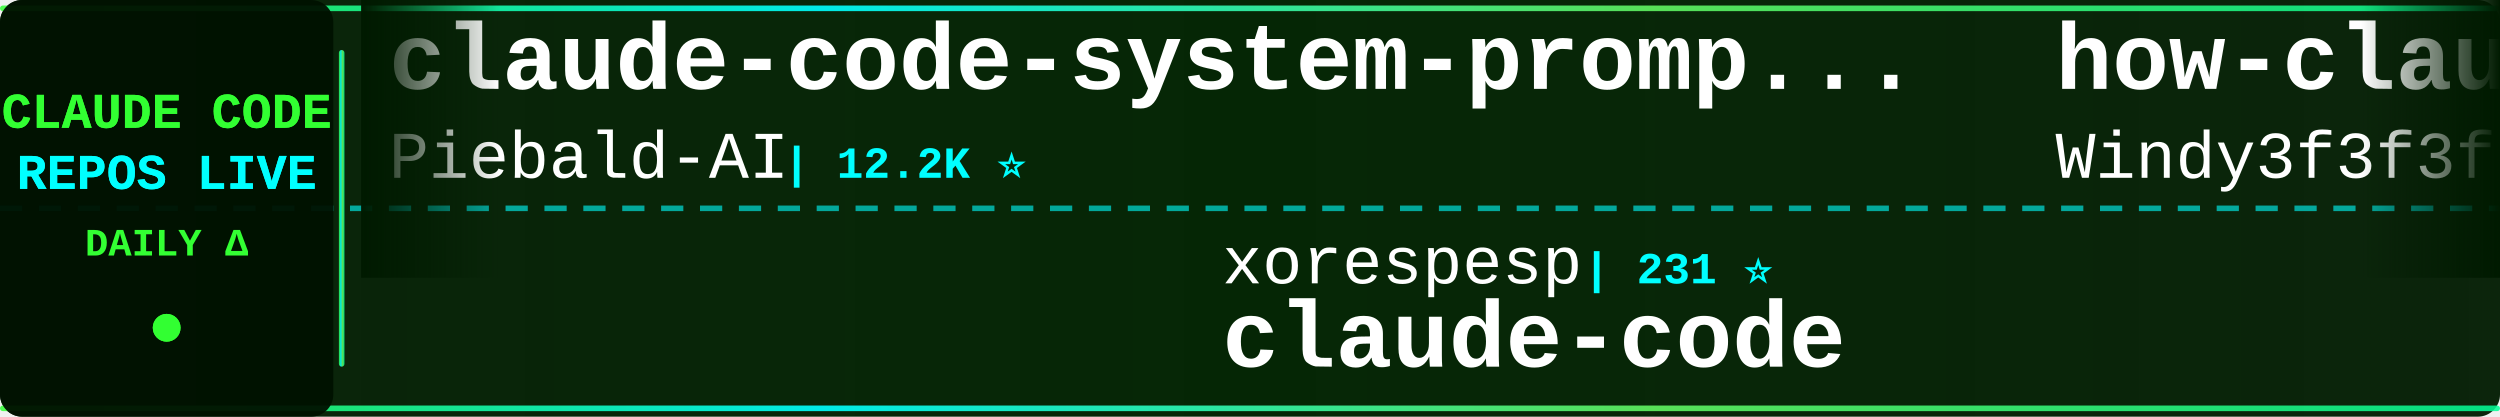
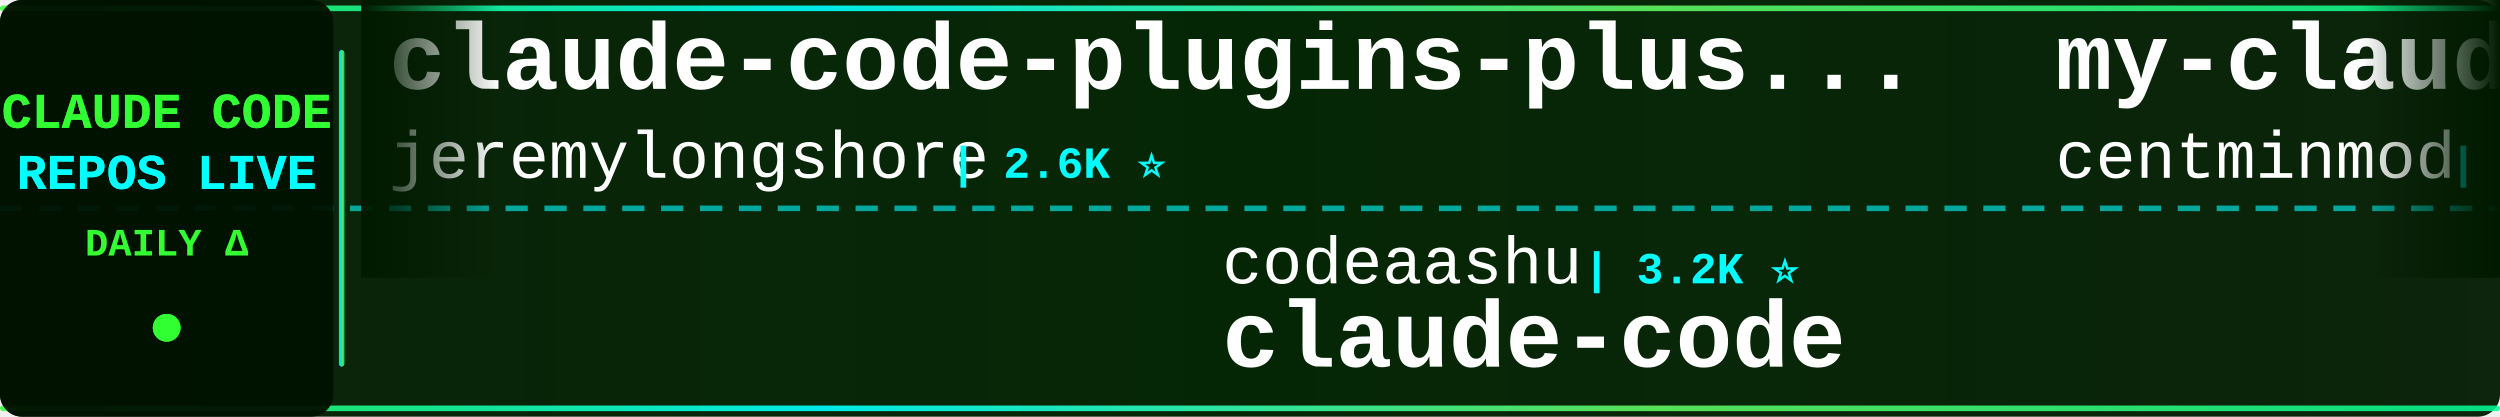
<svg xmlns="http://www.w3.org/2000/svg" width="900" height="150">
  <defs>
    <linearGradient id="tickerBg" x1="0%" y1="0%" x2="100%" y2="0%">
      <stop offset="0%" style="stop-color:#001a00;stop-opacity:0.95" />
      <stop offset="50%" style="stop-color:#002200;stop-opacity:0.98" />
      <stop offset="100%" style="stop-color:#001a00;stop-opacity:0.95" />
    </linearGradient>
    <linearGradient id="borderGrad" x1="0%" y1="0%" x2="100%" y2="0%">
      <stop offset="0%" style="stop-color:#33ff33;stop-opacity:0.85">
        <animate attributeName="stop-opacity" values="0.85;1;0.85" dur="2s" repeatCount="indefinite" />
      </stop>
      <stop offset="33%" style="stop-color:#00ffff;stop-opacity:0.9">
        <animate attributeName="stop-opacity" values="0.9;1;0.9" dur="2.2s" repeatCount="indefinite" />
      </stop>
      <stop offset="66%" style="stop-color:#66ff66;stop-opacity:0.85">
        <animate attributeName="stop-opacity" values="0.85;1;0.85" dur="1.8s" repeatCount="indefinite" />
      </stop>
      <stop offset="100%" style="stop-color:#00ff99;stop-opacity:0.85">
        <animate attributeName="stop-opacity" values="0.85;1;0.85" dur="2s" repeatCount="indefinite" />
      </stop>
    </linearGradient>
    <filter id="textGlow">
      <feGaussianBlur stdDeviation="0.1" result="coloredBlur" />
      <feMerge>
        <feMergeNode in="coloredBlur" />
        <feMergeNode in="SourceGraphic" />
      </feMerge>
    </filter>
    <filter id="metricGlow">
      <feGaussianBlur stdDeviation="0.2" result="coloredBlur" />
      <feMerge>
        <feMergeNode in="coloredBlur" />
        <feMergeNode in="SourceGraphic" />
      </feMerge>
    </filter>
    <linearGradient id="leftFade" x1="0%" y1="0%" x2="100%" y2="0%">
      <stop offset="0%" style="stop-color:#001a00;stop-opacity:1" />
      <stop offset="100%" style="stop-color:#001a00;stop-opacity:0" />
    </linearGradient>
    <linearGradient id="rightFade" x1="0%" y1="0%" x2="100%" y2="0%">
      <stop offset="0%" style="stop-color:#001a00;stop-opacity:0" />
      <stop offset="100%" style="stop-color:#001a00;stop-opacity:1" />
    </linearGradient>
  </defs>
  <rect width="900" height="150" fill="url(#tickerBg)" rx="8" />
  <rect x="0" y="2" width="900" height="2" fill="url(#borderGrad)" rx="1" />
  <rect x="0" y="146" width="900" height="2" fill="url(#borderGrad)" rx="1" />
  <line x1="0" y1="75" x2="900" y2="75" stroke="#00ffff" stroke-width="2" stroke-dasharray="8 6" opacity="0.6" />
  <rect x="0" y="0" width="120" height="150" fill="#001100" opacity="0.95" rx="8" />
  <text x="60" y="46" font-family="'Courier New', monospace" font-size="18" font-weight="bold" fill="#33ff33" text-anchor="middle" filter="url(#textGlow)">
    CLAUDE CODE
  </text>
  <text x="60" y="68" font-family="'Courier New', monospace" font-size="18" font-weight="bold" fill="#00ffff" text-anchor="middle" filter="url(#textGlow)">
    REPOS LIVE
  </text>
  <text x="60" y="92" font-family="'Courier New', monospace" font-size="14" font-weight="bold" fill="#33ff33" text-anchor="middle">
    DAILY Δ
  </text>
  <circle cx="60" cy="118" r="5" fill="#33ff33" filter="url(#metricGlow)">
    <animate attributeName="r" values="4;6;4" dur="1.5s" repeatCount="indefinite" />
    <animate attributeName="opacity" values="0.6;1;0.6" dur="1.5s" repeatCount="indefinite" />
  </circle>
  <rect x="122" y="18" width="2" height="114" fill="url(#borderGrad)" rx="1" />
  <clipPath id="tickerClip">
    <rect x="130" y="0" width="770" height="150" />
  </clipPath>
  <g clip-path="url(#tickerClip)">
    <g id="tickerItems">
      <animateTransform attributeName="transform" attributeType="XML" type="translate" from="0 0" to="-3000 0" dur="54s" repeatCount="indefinite" />
      <g transform="translate(0, 0)">
-         <text x="140" y="32" font-family="'Courier New', monospace" font-size="34" font-weight="bold" fill="#ffffff">claude-code-system-promp...</text>
-         <text x="140" y="64" font-family="'Courier New', monospace" font-size="24" font-weight="normal" fill="#ffffff" opacity="1.0">Piebald-AI</text>
-         <text x="282" y="64" font-family="'Courier New', monospace" font-size="16" font-weight="bold" fill="#00ffff"> | 12.2K ⭐</text>
+         <text x="140" y="32" font-family="'Courier New', monospace" font-size="34" font-weight="bold" fill="#ffffff">claude-code-plugins-plus...</text>
+         <text x="140" y="64" font-family="'Courier New', monospace" font-size="24" font-weight="normal" fill="#ffffff" opacity="1.0">jeremylongshore</text>
+         <text x="342" y="64" font-family="'Courier New', monospace" font-size="16" font-weight="bold" fill="#00ffff"> | 2.6K ⭐</text>
      </g>
      <g transform="translate(300, 0)">
+         <text x="140" y="102" font-family="'Courier New', monospace" font-size="24" font-weight="normal" fill="#ffffff" opacity="1.0">codeaashu</text>
+         <text x="270" y="102" font-family="'Courier New', monospace" font-size="16" font-weight="bold" fill="#00ffff"> | 3.2K ⭐</text>
+         <text x="140" y="132" font-family="'Courier New', monospace" font-size="34" font-weight="bold" fill="#ffffff">claude-code</text>
+       </g>
+       <g transform="translate(600, 0)">
+         <text x="140" y="32" font-family="'Courier New', monospace" font-size="34" font-weight="bold" fill="#ffffff">my-claude-code-setup</text>
+         <text x="140" y="64" font-family="'Courier New', monospace" font-size="24" font-weight="normal" fill="#ffffff" opacity="1.0">centminmod</text>
+         <text x="282" y="64" font-family="'Courier New', monospace" font-size="16" font-weight="bold" fill="#00ffff"> | 2.6K ⭐ +1</text>
+       </g>
+       <g transform="translate(900, 0)">
        <text x="140" y="102" font-family="'Courier New', monospace" font-size="24" font-weight="normal" fill="#ffffff" opacity="1.0">xorespesp</text>
        <text x="270" y="102" font-family="'Courier New', monospace" font-size="16" font-weight="bold" fill="#00ffff"> | 231 ⭐</text>
        <text x="140" y="132" font-family="'Courier New', monospace" font-size="34" font-weight="bold" fill="#ffffff">claude-code</text>
      </g>
-       <g transform="translate(600, 0)">
-         <text x="140" y="32" font-family="'Courier New', monospace" font-size="34" font-weight="bold" fill="#ffffff">how-claude-code-works</text>
-         <text x="140" y="64" font-family="'Courier New', monospace" font-size="24" font-weight="normal" fill="#ffffff" opacity="1.0">Windy3f3f3f3f</text>
-         <text x="318" y="64" font-family="'Courier New', monospace" font-size="16" font-weight="bold" fill="#00ffff"> | 3.4K ⭐ +2</text>
-       </g>
-       <g transform="translate(900, 0)">
-         <text x="140" y="102" font-family="'Courier New', monospace" font-size="24" font-weight="normal" fill="#ffffff" opacity="1.0">mehmoodosman</text>
-         <text x="306" y="102" font-family="'Courier New', monospace" font-size="16" font-weight="bold" fill="#00ffff"> | 172 ⭐</text>
-         <text x="140" y="132" font-family="'Courier New', monospace" font-size="34" font-weight="bold" fill="#ffffff">claude-code</text>
-       </g>
      <g transform="translate(1200, 0)">
-         <text x="140" y="32" font-family="'Courier New', monospace" font-size="34" font-weight="bold" fill="#ffffff">free-claude-code</text>
-         <text x="140" y="64" font-family="'Courier New', monospace" font-size="24" font-weight="normal" fill="#ffffff" opacity="1.0">Alishahryar1</text>
-         <text x="306" y="64" font-family="'Courier New', monospace" font-size="16" font-weight="bold" fill="#00ffff"> | 44.9K ⭐ +38</text>
+         <text x="140" y="32" font-family="'Courier New', monospace" font-size="34" font-weight="bold" fill="#ffffff">claude-code-proxy</text>
+         <text x="140" y="64" font-family="'Courier New', monospace" font-size="24" font-weight="normal" fill="#ffffff" opacity="1.0">fuergaosi233</text>
+         <text x="306" y="64" font-family="'Courier New', monospace" font-size="16" font-weight="bold" fill="#00ffff"> | 2.8K ⭐</text>
      </g>
      <g transform="translate(1500, 0)">
-         <text x="140" y="102" font-family="'Courier New', monospace" font-size="24" font-weight="normal" fill="#ffffff" opacity="1.0">jarmuine</text>
-         <text x="258" y="102" font-family="'Courier New', monospace" font-size="16" font-weight="bold" fill="#00ffff"> | 2.3K ⭐</text>
-         <text x="140" y="132" font-family="'Courier New', monospace" font-size="34" font-weight="bold" fill="#ffffff">claude-code</text>
+         <text x="140" y="102" font-family="'Courier New', monospace" font-size="24" font-weight="normal" fill="#ffffff" opacity="1.0">JrCx7scC</text>
+         <text x="258" y="102" font-family="'Courier New', monospace" font-size="16" font-weight="bold" fill="#00ffff"> | 373 ⭐</text>
+         <text x="140" y="132" font-family="'Courier New', monospace" font-size="34" font-weight="bold" fill="#ffffff">claude-code-source</text>
      </g>
      <g transform="translate(1800, 0)">
-         <text x="140" y="32" font-family="'Courier New', monospace" font-size="34" font-weight="bold" fill="#ffffff">claude-code</text>
-         <text x="140" y="64" font-family="'Courier New', monospace" font-size="24" font-weight="normal" fill="#ffffff" opacity="1.0">anthropics</text>
-         <text x="282" y="64" font-family="'Courier New', monospace" font-size="16" font-weight="bold" fill="#00ffff"> | 140.7K ⭐ +44</text>
+         <text x="140" y="32" font-family="'Courier New', monospace" font-size="34" font-weight="bold" fill="#ffffff">claude-code-engineering</text>
+         <text x="140" y="64" font-family="'Courier New', monospace" font-size="24" font-weight="normal" fill="#ffffff" opacity="1.0">huangjia2019</text>
+         <text x="306" y="64" font-family="'Courier New', monospace" font-size="16" font-weight="bold" fill="#00ffff"> | 1.1K ⭐ +2</text>
      </g>
      <g transform="translate(2100, 0)">
-         <text x="140" y="102" font-family="'Courier New', monospace" font-size="24" font-weight="normal" fill="#ffffff" opacity="1.0">edmund-io</text>
-         <text x="270" y="102" font-family="'Courier New', monospace" font-size="16" font-weight="bold" fill="#00ffff"> | 1.5K ⭐</text>
-         <text x="140" y="132" font-family="'Courier New', monospace" font-size="34" font-weight="bold" fill="#ffffff">edmunds-claude-code</text>
+         <text x="140" y="102" font-family="'Courier New', monospace" font-size="24" font-weight="normal" fill="#ffffff" opacity="1.0">anthropics</text>
+         <text x="282" y="102" font-family="'Courier New', monospace" font-size="16" font-weight="bold" fill="#00ffff"> | 939 ⭐</text>
+         <text x="140" y="132" font-family="'Courier New', monospace" font-size="34" font-weight="bold" fill="#ffffff">claude-code-base-action</text>
      </g>
      <g transform="translate(2400, 0)">
-         <text x="140" y="32" font-family="'Courier New', monospace" font-size="34" font-weight="bold" fill="#ffffff">claude-code-from-source</text>
-         <text x="140" y="64" font-family="'Courier New', monospace" font-size="24" font-weight="normal" fill="#ffffff" opacity="1.0">alejandrobalderas</text>
-         <text x="366" y="64" font-family="'Courier New', monospace" font-size="16" font-weight="bold" fill="#00ffff"> | 2.7K ⭐</text>
+         <text x="140" y="32" font-family="'Courier New', monospace" font-size="34" font-weight="bold" fill="#ffffff">ralph-claude-code</text>
+         <text x="140" y="64" font-family="'Courier New', monospace" font-size="24" font-weight="normal" fill="#ffffff" opacity="1.0">frankbria</text>
+         <text x="270" y="64" font-family="'Courier New', monospace" font-size="16" font-weight="bold" fill="#00ffff"> | 9.6K ⭐</text>
      </g>
      <g transform="translate(2700, 0)">
-         <text x="140" y="102" font-family="'Courier New', monospace" font-size="24" font-weight="normal" fill="#ffffff" opacity="1.0">ChinaSiro</text>
-         <text x="270" y="102" font-family="'Courier New', monospace" font-size="16" font-weight="bold" fill="#00ffff"> | 9.6K ⭐</text>
-         <text x="140" y="132" font-family="'Courier New', monospace" font-size="34" font-weight="bold" fill="#ffffff">claude-code-sourcemap</text>
+         <text x="140" y="102" font-family="'Courier New', monospace" font-size="24" font-weight="normal" fill="#ffffff" opacity="1.0">huangserva</text>
+         <text x="282" y="102" font-family="'Courier New', monospace" font-size="16" font-weight="bold" fill="#00ffff"> | 622 ⭐</text>
+         <text x="140" y="132" font-family="'Courier New', monospace" font-size="34" font-weight="bold" fill="#ffffff">claude-code-cli</text>
      </g>
      <g transform="translate(3000, 0)">
-         <text x="140" y="32" font-family="'Courier New', monospace" font-size="34" font-weight="bold" fill="#ffffff">claude-code-system-promp...</text>
-         <text x="140" y="64" font-family="'Courier New', monospace" font-size="24" font-weight="normal" fill="#ffffff" opacity="1.0">Piebald-AI</text>
-         <text x="282" y="64" font-family="'Courier New', monospace" font-size="16" font-weight="bold" fill="#00ffff"> | 12.2K ⭐</text>
+         <text x="140" y="32" font-family="'Courier New', monospace" font-size="34" font-weight="bold" fill="#ffffff">claude-code-plugins-plus...</text>
+         <text x="140" y="64" font-family="'Courier New', monospace" font-size="24" font-weight="normal" fill="#ffffff" opacity="1.0">jeremylongshore</text>
+         <text x="342" y="64" font-family="'Courier New', monospace" font-size="16" font-weight="bold" fill="#00ffff"> | 2.6K ⭐</text>
      </g>
      <g transform="translate(3300, 0)">
-         <text x="140" y="102" font-family="'Courier New', monospace" font-size="24" font-weight="normal" fill="#ffffff" opacity="1.0">xorespesp</text>
-         <text x="270" y="102" font-family="'Courier New', monospace" font-size="16" font-weight="bold" fill="#00ffff"> | 231 ⭐</text>
+         <text x="140" y="102" font-family="'Courier New', monospace" font-size="24" font-weight="normal" fill="#ffffff" opacity="1.0">codeaashu</text>
+         <text x="270" y="102" font-family="'Courier New', monospace" font-size="16" font-weight="bold" fill="#00ffff"> | 3.2K ⭐</text>
        <text x="140" y="132" font-family="'Courier New', monospace" font-size="34" font-weight="bold" fill="#ffffff">claude-code</text>
      </g>
      <g transform="translate(3600, 0)">
-         <text x="140" y="32" font-family="'Courier New', monospace" font-size="34" font-weight="bold" fill="#ffffff">how-claude-code-works</text>
-         <text x="140" y="64" font-family="'Courier New', monospace" font-size="24" font-weight="normal" fill="#ffffff" opacity="1.0">Windy3f3f3f3f</text>
-         <text x="318" y="64" font-family="'Courier New', monospace" font-size="16" font-weight="bold" fill="#00ffff"> | 3.4K ⭐ +2</text>
+         <text x="140" y="32" font-family="'Courier New', monospace" font-size="34" font-weight="bold" fill="#ffffff">my-claude-code-setup</text>
+         <text x="140" y="64" font-family="'Courier New', monospace" font-size="24" font-weight="normal" fill="#ffffff" opacity="1.0">centminmod</text>
+         <text x="282" y="64" font-family="'Courier New', monospace" font-size="16" font-weight="bold" fill="#00ffff"> | 2.6K ⭐ +1</text>
      </g>
      <g transform="translate(3900, 0)">
-         <text x="140" y="102" font-family="'Courier New', monospace" font-size="24" font-weight="normal" fill="#ffffff" opacity="1.0">mehmoodosman</text>
-         <text x="306" y="102" font-family="'Courier New', monospace" font-size="16" font-weight="bold" fill="#00ffff"> | 172 ⭐</text>
+         <text x="140" y="102" font-family="'Courier New', monospace" font-size="24" font-weight="normal" fill="#ffffff" opacity="1.0">xorespesp</text>
+         <text x="270" y="102" font-family="'Courier New', monospace" font-size="16" font-weight="bold" fill="#00ffff"> | 231 ⭐</text>
        <text x="140" y="132" font-family="'Courier New', monospace" font-size="34" font-weight="bold" fill="#ffffff">claude-code</text>
      </g>
    </g>
  </g>
  <rect x="130" y="0" width="50" height="100" fill="url(#leftFade)" />
  <rect x="850" y="0" width="50" height="100" fill="url(#rightFade)" />
</svg>
